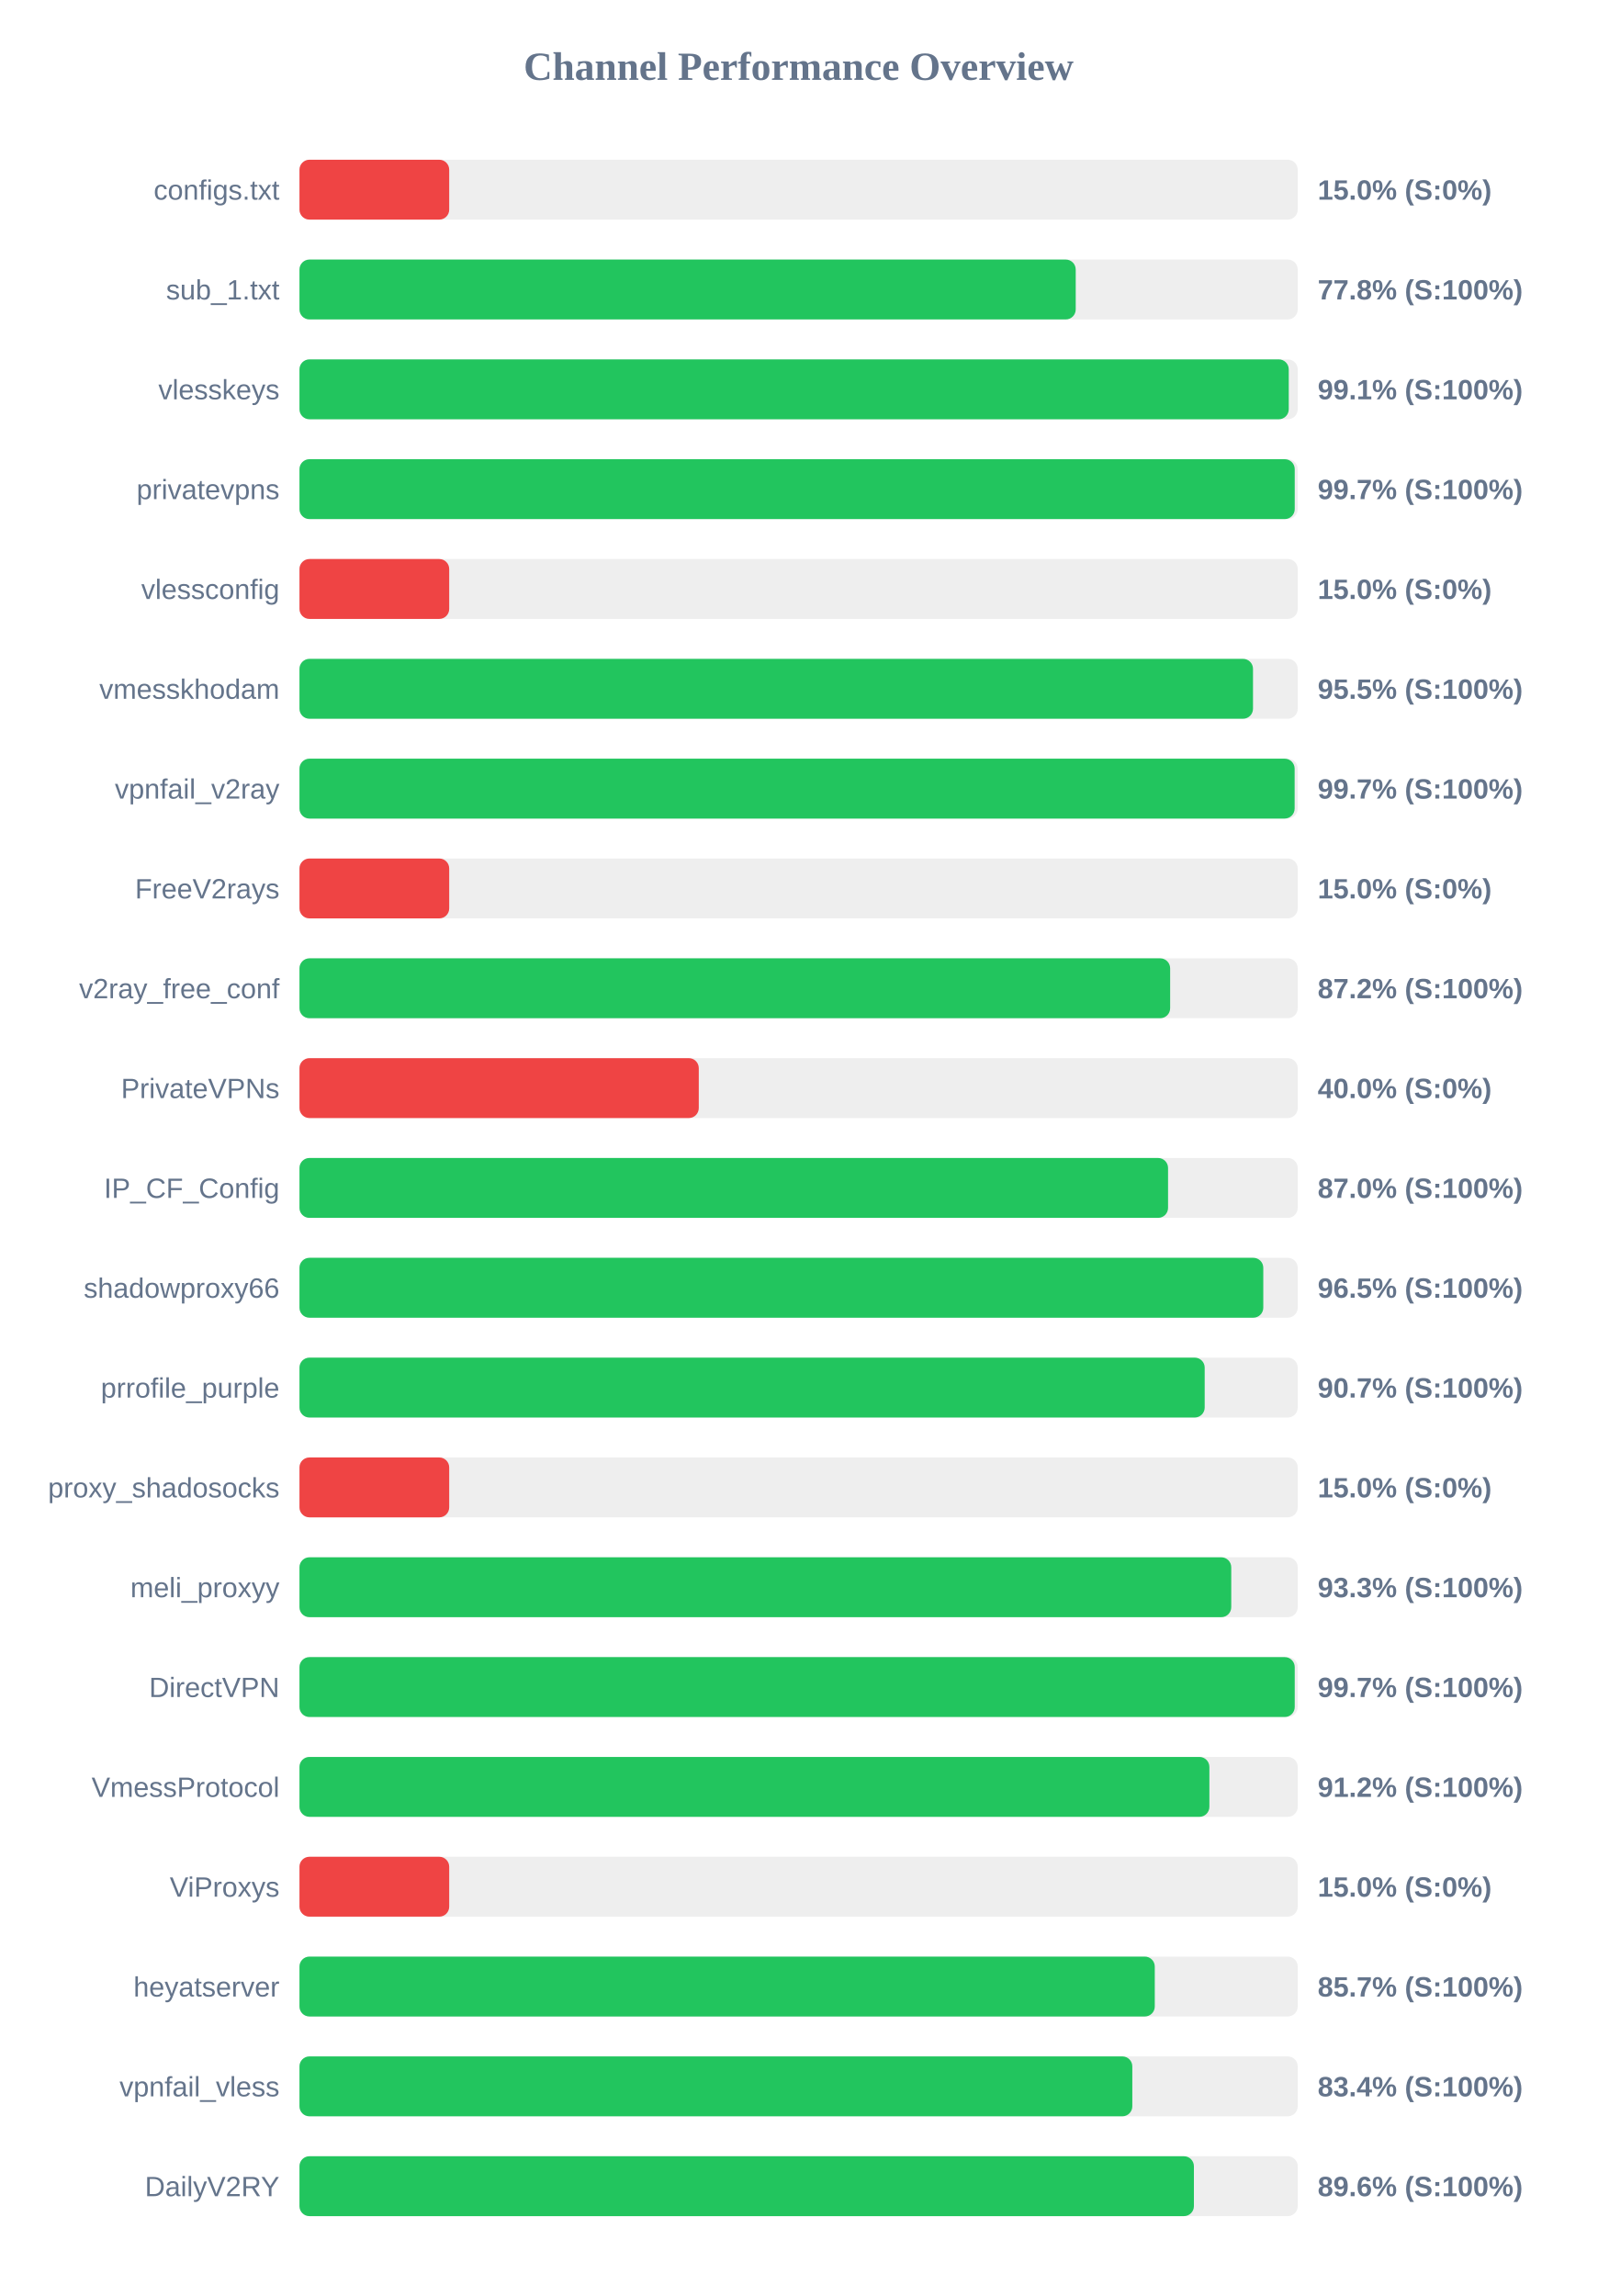
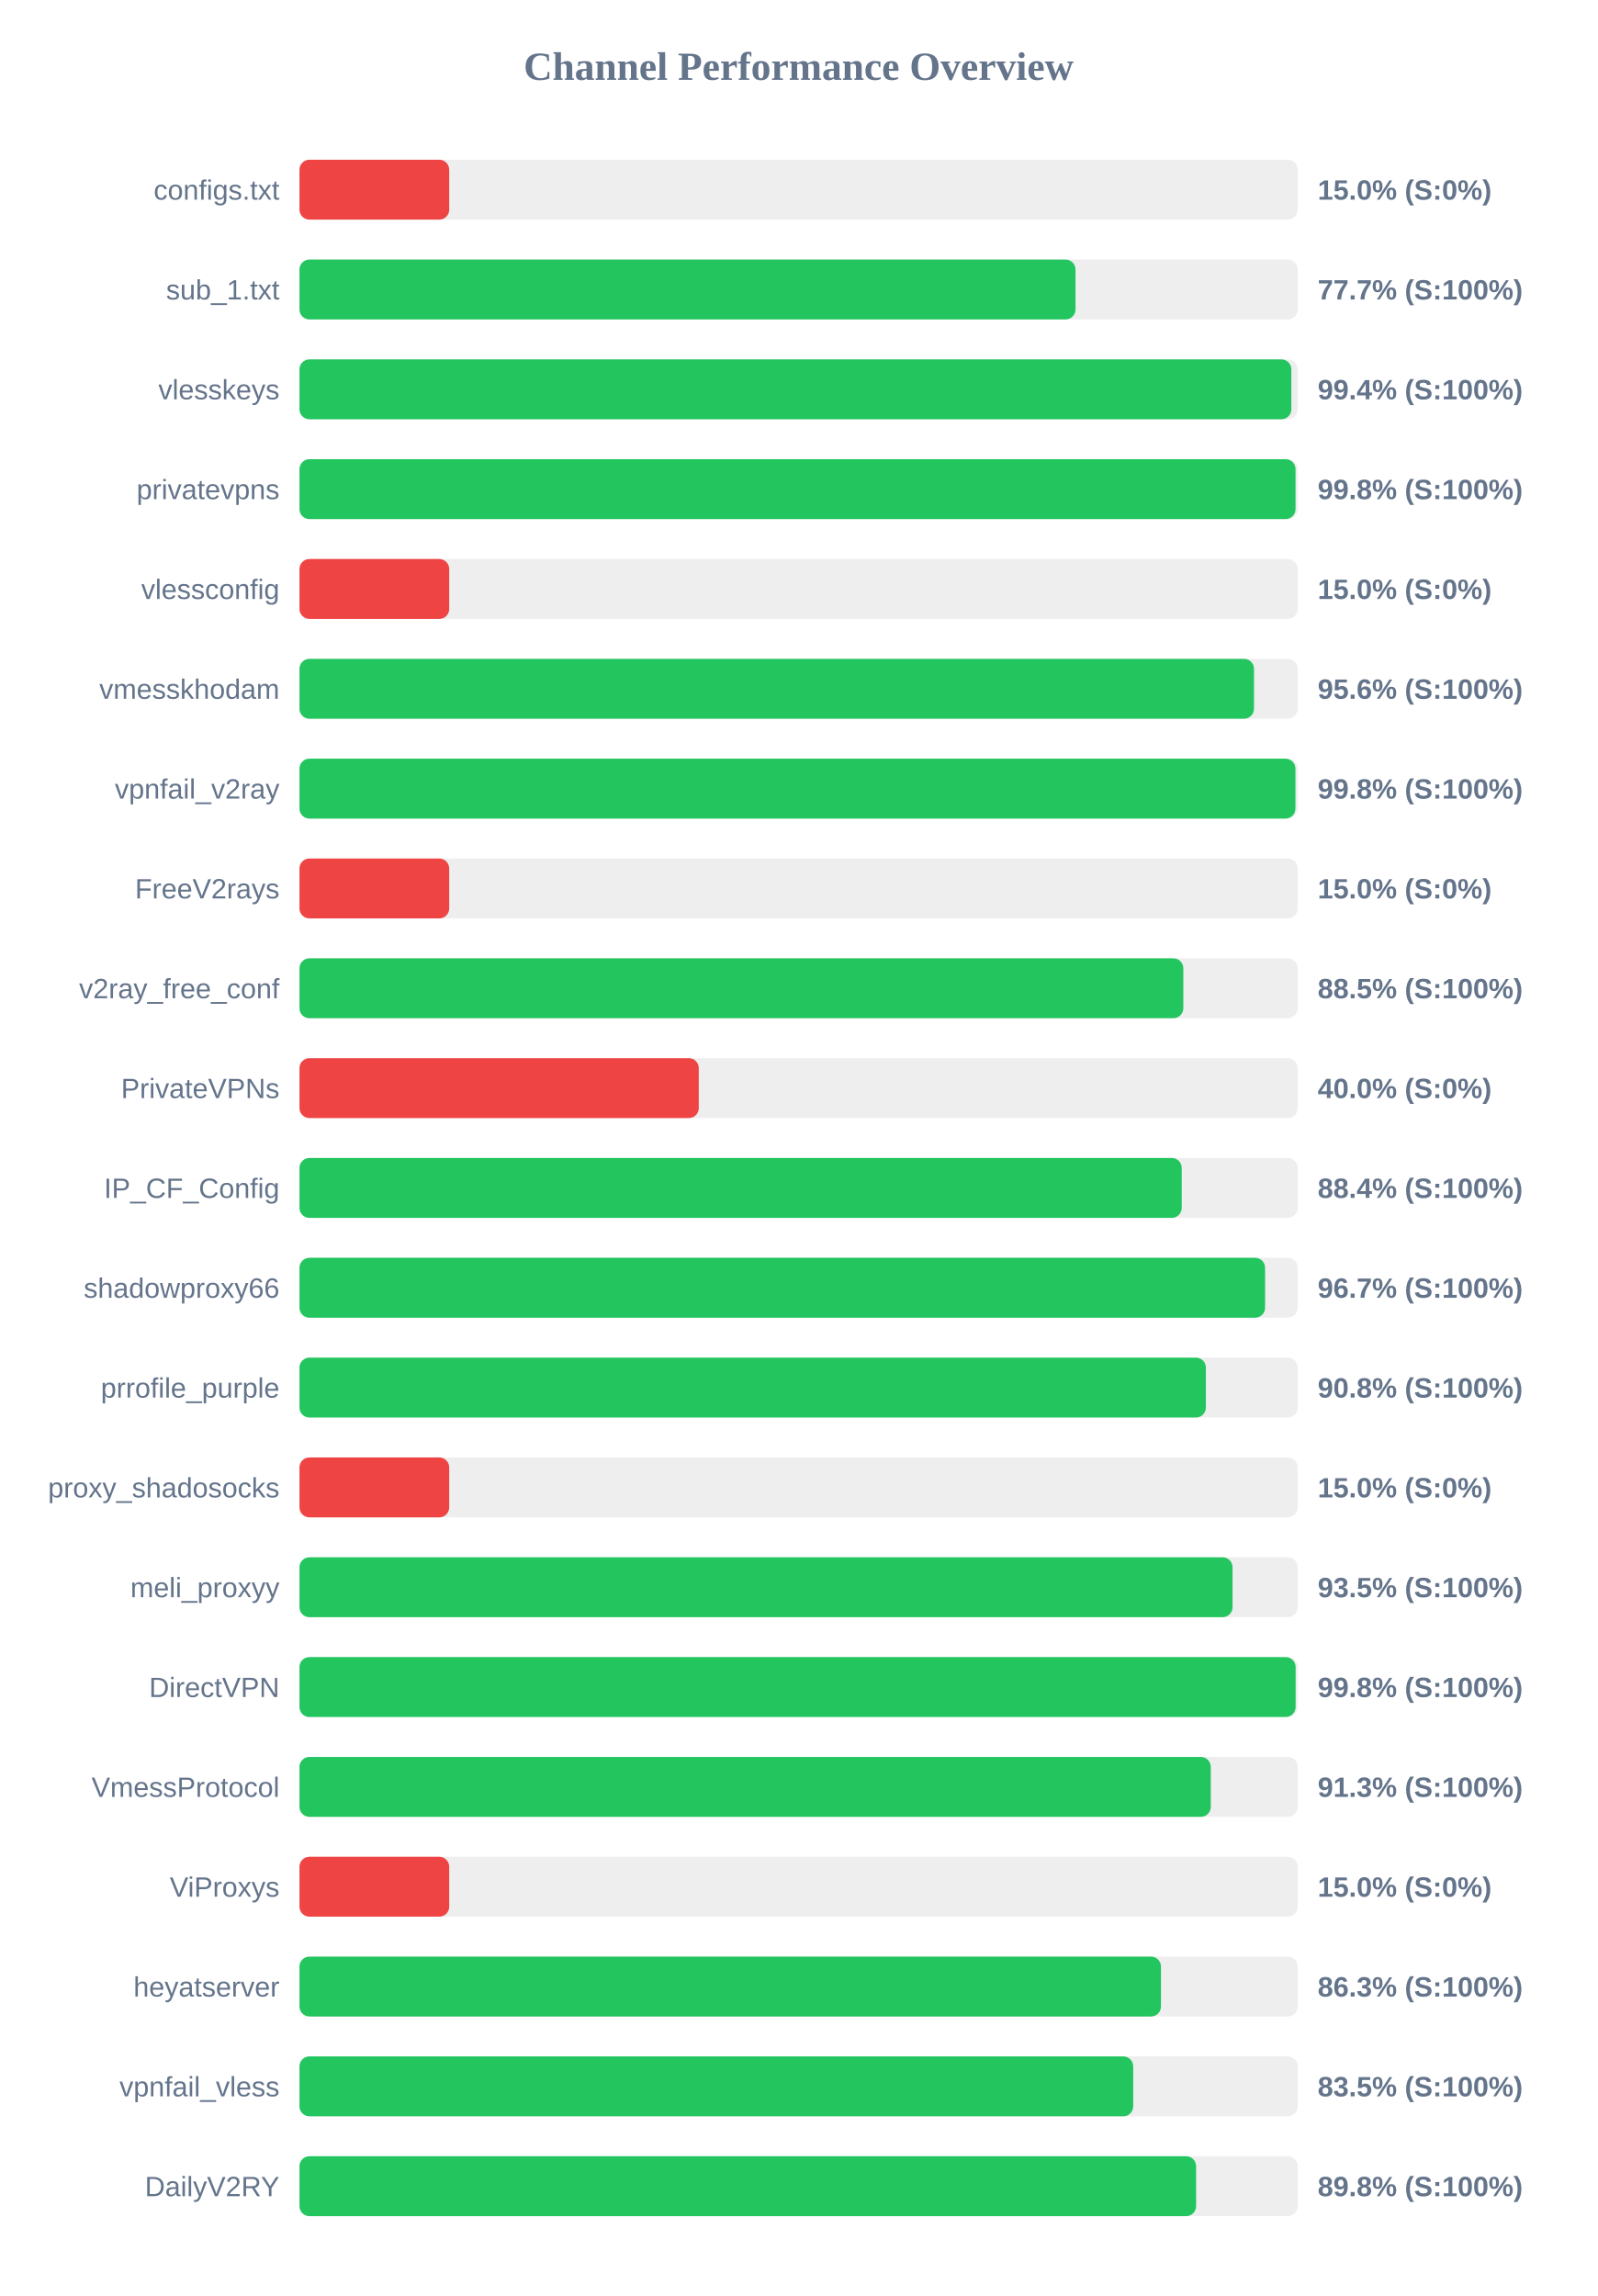
<svg xmlns="http://www.w3.org/2000/svg" width="800" height="1150" version="1.1">
  <style>
        .row { font: 14px Arial; fill: #64748b; }
        .score { font: bold 14px Arial; fill: #64748b; }
    </style>
  <text x="400" y="40" text-anchor="middle" font-size="20px" font-weight="bold" fill="#64748b">Channel Performance Overview</text>
  <rect x="150" y="80" width="500" height="30" fill="#eee" rx="5" />
  <rect x="150" y="80" width="75.0" height="30" fill="#ef4444" rx="5" />
  <text x="140" y="100" text-anchor="end" class="row">configs.txt</text>
  <text x="660" y="100" text-anchor="start" class="score">15.0% (S:0%)</text>
  <rect x="150" y="130" width="500" height="30" fill="#eee" rx="5" />
-   <rect x="150" y="130" width="388.8" height="30" fill="#22c55e" rx="5" />
+   <rect x="150" y="130" width="388.7" height="30" fill="#22c55e" rx="5" />
  <text x="140" y="150" text-anchor="end" class="row">sub_1.txt</text>
-   <text x="660" y="150" text-anchor="start" class="score">77.8% (S:100%)</text>
+   <text x="660" y="150" text-anchor="start" class="score">77.7% (S:100%)</text>
  <rect x="150" y="180" width="500" height="30" fill="#eee" rx="5" />
-   <rect x="150" y="180" width="495.5" height="30" fill="#22c55e" rx="5" />
+   <rect x="150" y="180" width="496.8" height="30" fill="#22c55e" rx="5" />
  <text x="140" y="200" text-anchor="end" class="row">vlesskeys</text>
-   <text x="660" y="200" text-anchor="start" class="score">99.1% (S:100%)</text>
+   <text x="660" y="200" text-anchor="start" class="score">99.4% (S:100%)</text>
  <rect x="150" y="230" width="500" height="30" fill="#eee" rx="5" />
-   <rect x="150" y="230" width="498.5" height="30" fill="#22c55e" rx="5" />
+   <rect x="150" y="230" width="498.9" height="30" fill="#22c55e" rx="5" />
  <text x="140" y="250" text-anchor="end" class="row">privatevpns</text>
-   <text x="660" y="250" text-anchor="start" class="score">99.7% (S:100%)</text>
+   <text x="660" y="250" text-anchor="start" class="score">99.8% (S:100%)</text>
  <rect x="150" y="280" width="500" height="30" fill="#eee" rx="5" />
  <rect x="150" y="280" width="75.0" height="30" fill="#ef4444" rx="5" />
  <text x="140" y="300" text-anchor="end" class="row">vlessconfig</text>
  <text x="660" y="300" text-anchor="start" class="score">15.0% (S:0%)</text>
  <rect x="150" y="330" width="500" height="30" fill="#eee" rx="5" />
-   <rect x="150" y="330" width="477.6" height="30" fill="#22c55e" rx="5" />
+   <rect x="150" y="330" width="478.1" height="30" fill="#22c55e" rx="5" />
  <text x="140" y="350" text-anchor="end" class="row">vmesskhodam</text>
-   <text x="660" y="350" text-anchor="start" class="score">95.5% (S:100%)</text>
+   <text x="660" y="350" text-anchor="start" class="score">95.6% (S:100%)</text>
  <rect x="150" y="380" width="500" height="30" fill="#eee" rx="5" />
-   <rect x="150" y="380" width="498.45" height="30" fill="#22c55e" rx="5" />
+   <rect x="150" y="380" width="498.85" height="30" fill="#22c55e" rx="5" />
  <text x="140" y="400" text-anchor="end" class="row">vpnfail_v2ray</text>
-   <text x="660" y="400" text-anchor="start" class="score">99.7% (S:100%)</text>
+   <text x="660" y="400" text-anchor="start" class="score">99.8% (S:100%)</text>
  <rect x="150" y="430" width="500" height="30" fill="#eee" rx="5" />
  <rect x="150" y="430" width="75.0" height="30" fill="#ef4444" rx="5" />
  <text x="140" y="450" text-anchor="end" class="row">FreeV2rays</text>
  <text x="660" y="450" text-anchor="start" class="score">15.0% (S:0%)</text>
  <rect x="150" y="480" width="500" height="30" fill="#eee" rx="5" />
-   <rect x="150" y="480" width="436.1" height="30" fill="#22c55e" rx="5" />
+   <rect x="150" y="480" width="442.7" height="30" fill="#22c55e" rx="5" />
  <text x="140" y="500" text-anchor="end" class="row">v2ray_free_conf</text>
-   <text x="660" y="500" text-anchor="start" class="score">87.2% (S:100%)</text>
+   <text x="660" y="500" text-anchor="start" class="score">88.5% (S:100%)</text>
  <rect x="150" y="530" width="500" height="30" fill="#eee" rx="5" />
  <rect x="150" y="530" width="200.0" height="30" fill="#ef4444" rx="5" />
  <text x="140" y="550" text-anchor="end" class="row">PrivateVPNs</text>
  <text x="660" y="550" text-anchor="start" class="score">40.0% (S:0%)</text>
  <rect x="150" y="580" width="500" height="30" fill="#eee" rx="5" />
-   <rect x="150" y="580" width="435.05" height="30" fill="#22c55e" rx="5" />
+   <rect x="150" y="580" width="441.9" height="30" fill="#22c55e" rx="5" />
  <text x="140" y="600" text-anchor="end" class="row">IP_CF_Config</text>
-   <text x="660" y="600" text-anchor="start" class="score">87.0% (S:100%)</text>
+   <text x="660" y="600" text-anchor="start" class="score">88.4% (S:100%)</text>
  <rect x="150" y="630" width="500" height="30" fill="#eee" rx="5" />
-   <rect x="150" y="630" width="482.75" height="30" fill="#22c55e" rx="5" />
+   <rect x="150" y="630" width="483.65" height="30" fill="#22c55e" rx="5" />
  <text x="140" y="650" text-anchor="end" class="row">shadowproxy66</text>
-   <text x="660" y="650" text-anchor="start" class="score">96.5% (S:100%)</text>
+   <text x="660" y="650" text-anchor="start" class="score">96.7% (S:100%)</text>
  <rect x="150" y="680" width="500" height="30" fill="#eee" rx="5" />
-   <rect x="150" y="680" width="453.4" height="30" fill="#22c55e" rx="5" />
+   <rect x="150" y="680" width="454.0" height="30" fill="#22c55e" rx="5" />
  <text x="140" y="700" text-anchor="end" class="row">prrofile_purple</text>
-   <text x="660" y="700" text-anchor="start" class="score">90.7% (S:100%)</text>
+   <text x="660" y="700" text-anchor="start" class="score">90.8% (S:100%)</text>
  <rect x="150" y="730" width="500" height="30" fill="#eee" rx="5" />
  <rect x="150" y="730" width="75.0" height="30" fill="#ef4444" rx="5" />
  <text x="140" y="750" text-anchor="end" class="row">proxy_shadosocks</text>
  <text x="660" y="750" text-anchor="start" class="score">15.0% (S:0%)</text>
  <rect x="150" y="780" width="500" height="30" fill="#eee" rx="5" />
-   <rect x="150" y="780" width="466.7" height="30" fill="#22c55e" rx="5" />
+   <rect x="150" y="780" width="467.35" height="30" fill="#22c55e" rx="5" />
  <text x="140" y="800" text-anchor="end" class="row">meli_proxyy</text>
-   <text x="660" y="800" text-anchor="start" class="score">93.3% (S:100%)</text>
+   <text x="660" y="800" text-anchor="start" class="score">93.5% (S:100%)</text>
  <rect x="150" y="830" width="500" height="30" fill="#eee" rx="5" />
-   <rect x="150" y="830" width="498.5" height="30" fill="#22c55e" rx="5" />
+   <rect x="150" y="830" width="498.95" height="30" fill="#22c55e" rx="5" />
  <text x="140" y="850" text-anchor="end" class="row">DirectVPN</text>
-   <text x="660" y="850" text-anchor="start" class="score">99.7% (S:100%)</text>
+   <text x="660" y="850" text-anchor="start" class="score">99.8% (S:100%)</text>
  <rect x="150" y="880" width="500" height="30" fill="#eee" rx="5" />
-   <rect x="150" y="880" width="455.75" height="30" fill="#22c55e" rx="5" />
+   <rect x="150" y="880" width="456.45" height="30" fill="#22c55e" rx="5" />
  <text x="140" y="900" text-anchor="end" class="row">VmessProtocol</text>
-   <text x="660" y="900" text-anchor="start" class="score">91.2% (S:100%)</text>
+   <text x="660" y="900" text-anchor="start" class="score">91.3% (S:100%)</text>
  <rect x="150" y="930" width="500" height="30" fill="#eee" rx="5" />
  <rect x="150" y="930" width="75.0" height="30" fill="#ef4444" rx="5" />
  <text x="140" y="950" text-anchor="end" class="row">ViProxys</text>
  <text x="660" y="950" text-anchor="start" class="score">15.0% (S:0%)</text>
  <rect x="150" y="980" width="500" height="30" fill="#eee" rx="5" />
-   <rect x="150" y="980" width="428.4" height="30" fill="#22c55e" rx="5" />
+   <rect x="150" y="980" width="431.5" height="30" fill="#22c55e" rx="5" />
  <text x="140" y="1000" text-anchor="end" class="row">heyatserver</text>
-   <text x="660" y="1000" text-anchor="start" class="score">85.7% (S:100%)</text>
+   <text x="660" y="1000" text-anchor="start" class="score">86.3% (S:100%)</text>
  <rect x="150" y="1030" width="500" height="30" fill="#eee" rx="5" />
-   <rect x="150" y="1030" width="417.15" height="30" fill="#22c55e" rx="5" />
+   <rect x="150" y="1030" width="417.6" height="30" fill="#22c55e" rx="5" />
  <text x="140" y="1050" text-anchor="end" class="row">vpnfail_vless</text>
-   <text x="660" y="1050" text-anchor="start" class="score">83.4% (S:100%)</text>
+   <text x="660" y="1050" text-anchor="start" class="score">83.5% (S:100%)</text>
  <rect x="150" y="1080" width="500" height="30" fill="#eee" rx="5" />
-   <rect x="150" y="1080" width="448.0" height="30" fill="#22c55e" rx="5" />
+   <rect x="150" y="1080" width="449.1" height="30" fill="#22c55e" rx="5" />
  <text x="140" y="1100" text-anchor="end" class="row">DailyV2RY</text>
-   <text x="660" y="1100" text-anchor="start" class="score">89.6% (S:100%)</text>
+   <text x="660" y="1100" text-anchor="start" class="score">89.8% (S:100%)</text>
</svg>
